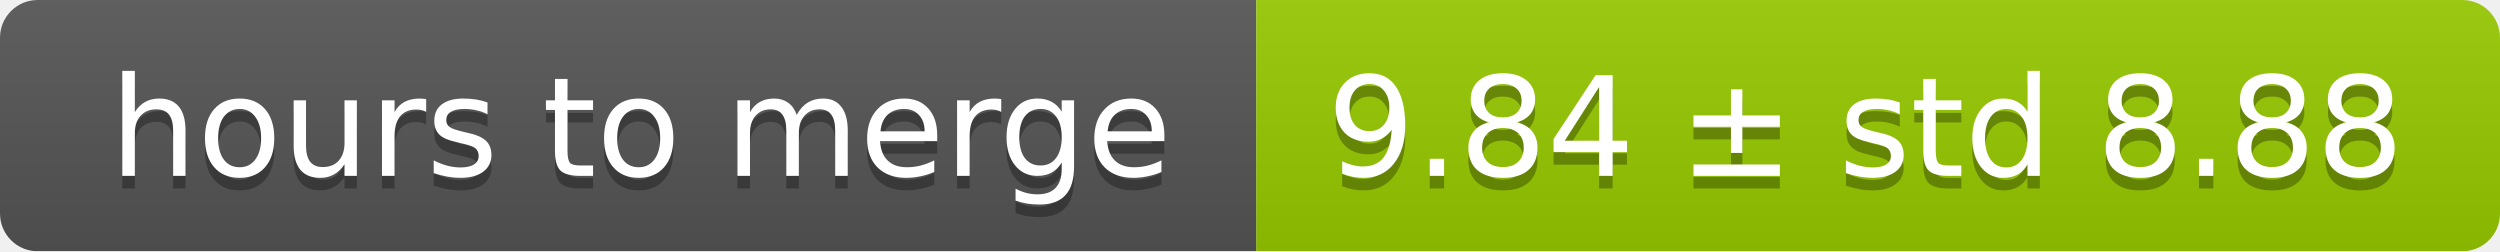
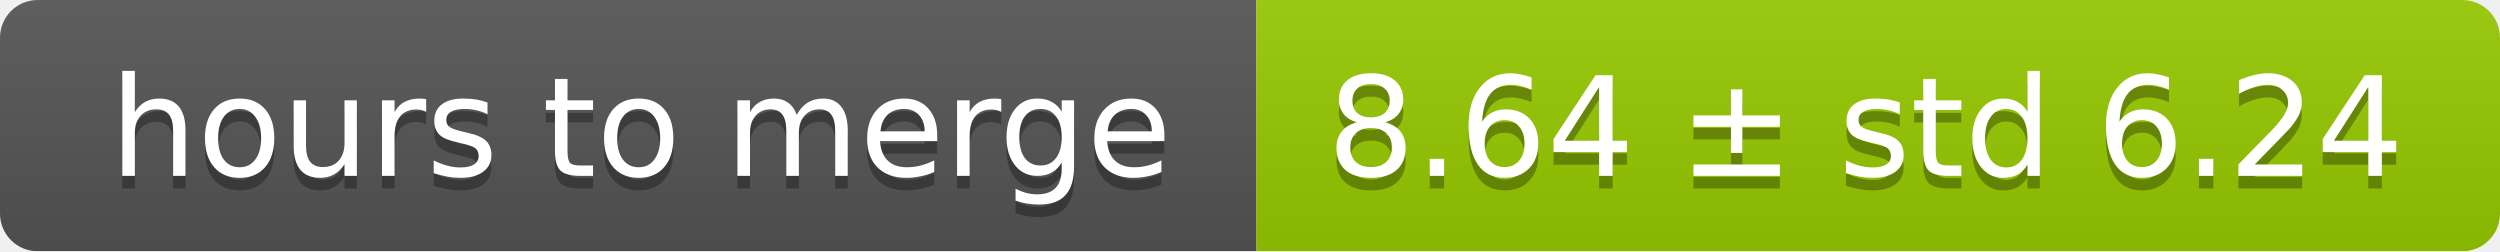
<svg xmlns="http://www.w3.org/2000/svg" width="199" height="20">
  <linearGradient id="smooth" x2="0" y2="100%">
    <stop offset="0" stop-color="#bbb" stop-opacity=".1" />
    <stop offset="1" stop-opacity=".1" />
  </linearGradient>
  <mask id="round">
    <rect width="199" height="20" rx="3" fill="#fff" />
  </mask>
  <g mask="url(#round)">
    <rect width="100" height="20" fill="#555" />
    <rect x="100" width="99" height="20" fill="#97ca00" />
    <rect width="199" height="20" fill="url(#smooth)" />
  </g>
  <g fill="#fff" text-anchor="middle" font-family="DejaVu Sans,Verdana,Geneva,sans-serif" font-size="11">
    <text x="51" y="15" fill="#010101" fill-opacity=".3">hours to merge</text>
    <text x="51" y="14">hours to merge</text>
-     <text x="148.5" y="15" fill="#010101" fill-opacity=".3">9.84 ± std 8.88</text>
-     <text x="148.5" y="14">9.84 ± std 8.88</text>
+     <text x="148.5" y="15" fill="#010101" fill-opacity=".3">8.64 ± std 6.24</text>
+     <text x="148.5" y="14">8.64 ± std 6.24</text>
  </g>
</svg>
